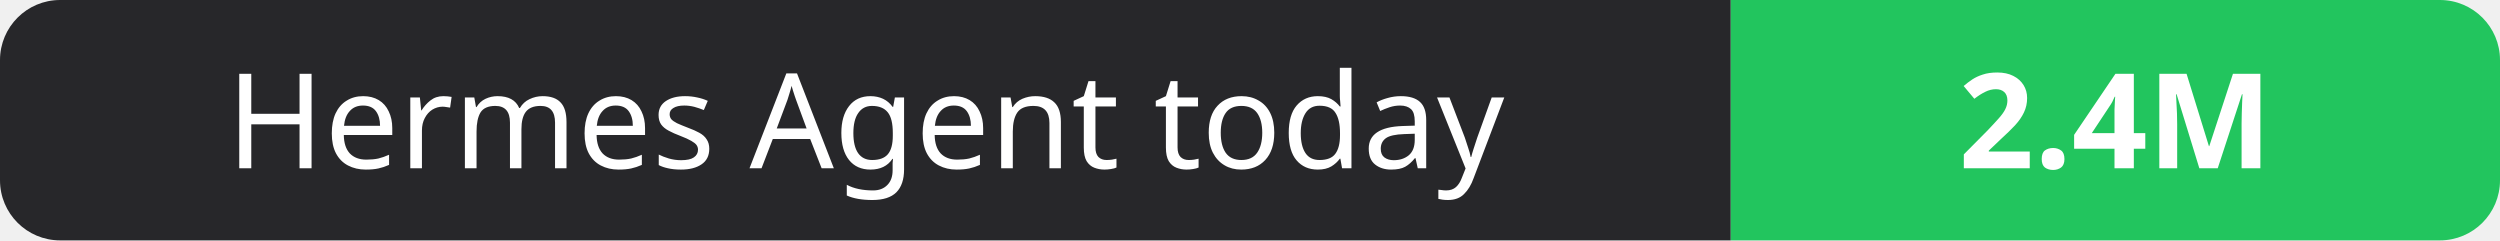
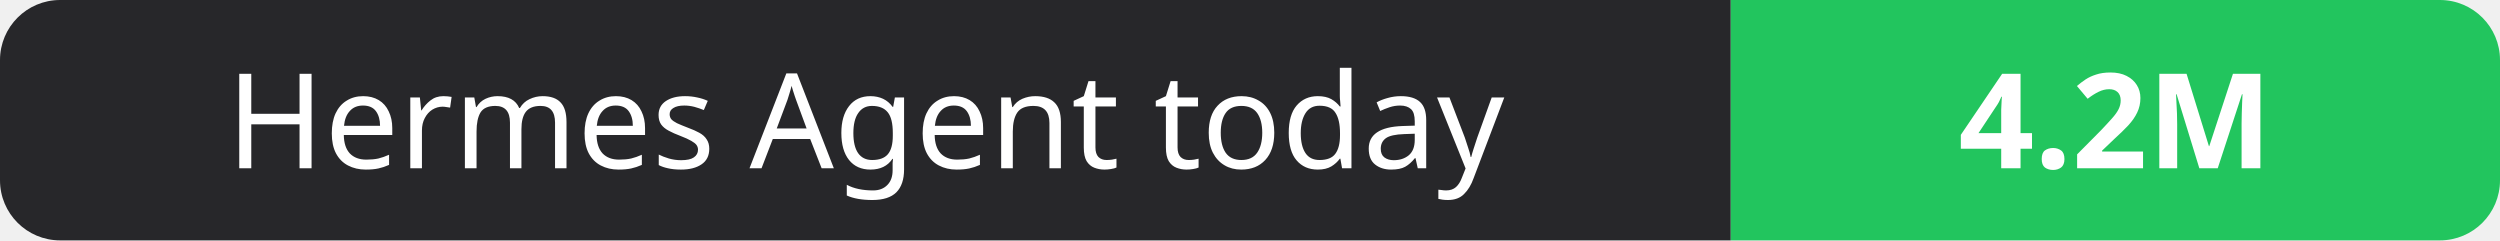
- <svg xmlns="http://www.w3.org/2000/svg" width="208" height="20" role="img" aria-label="Hermes Agent today: 2.4M">
+ <svg xmlns="http://www.w3.org/2000/svg" width="208" height="20" role="img" aria-label="Hermes Agent today: 4.2M">
  <clipPath id="r">
    <rect width="208" height="20" rx="5" fill="#fff" />
  </clipPath>
  <g clip-path="url(#r)">
    <rect width="144" height="20" fill="#27272a" />
    <rect x="144" width="64" height="20" fill="#22c55e" />
  </g>
  <g fill="#fff" text-anchor="middle" font-family="Verdana,Geneva,sans-serif" font-size="11">
    <text x="72.0" y="14">Hermes Agent today</text>
-     <text x="176.0" y="14" font-weight="700">2.4M</text>
+     <text x="176.0" y="14" font-weight="700">4.2M</text>
  </g>
</svg>
